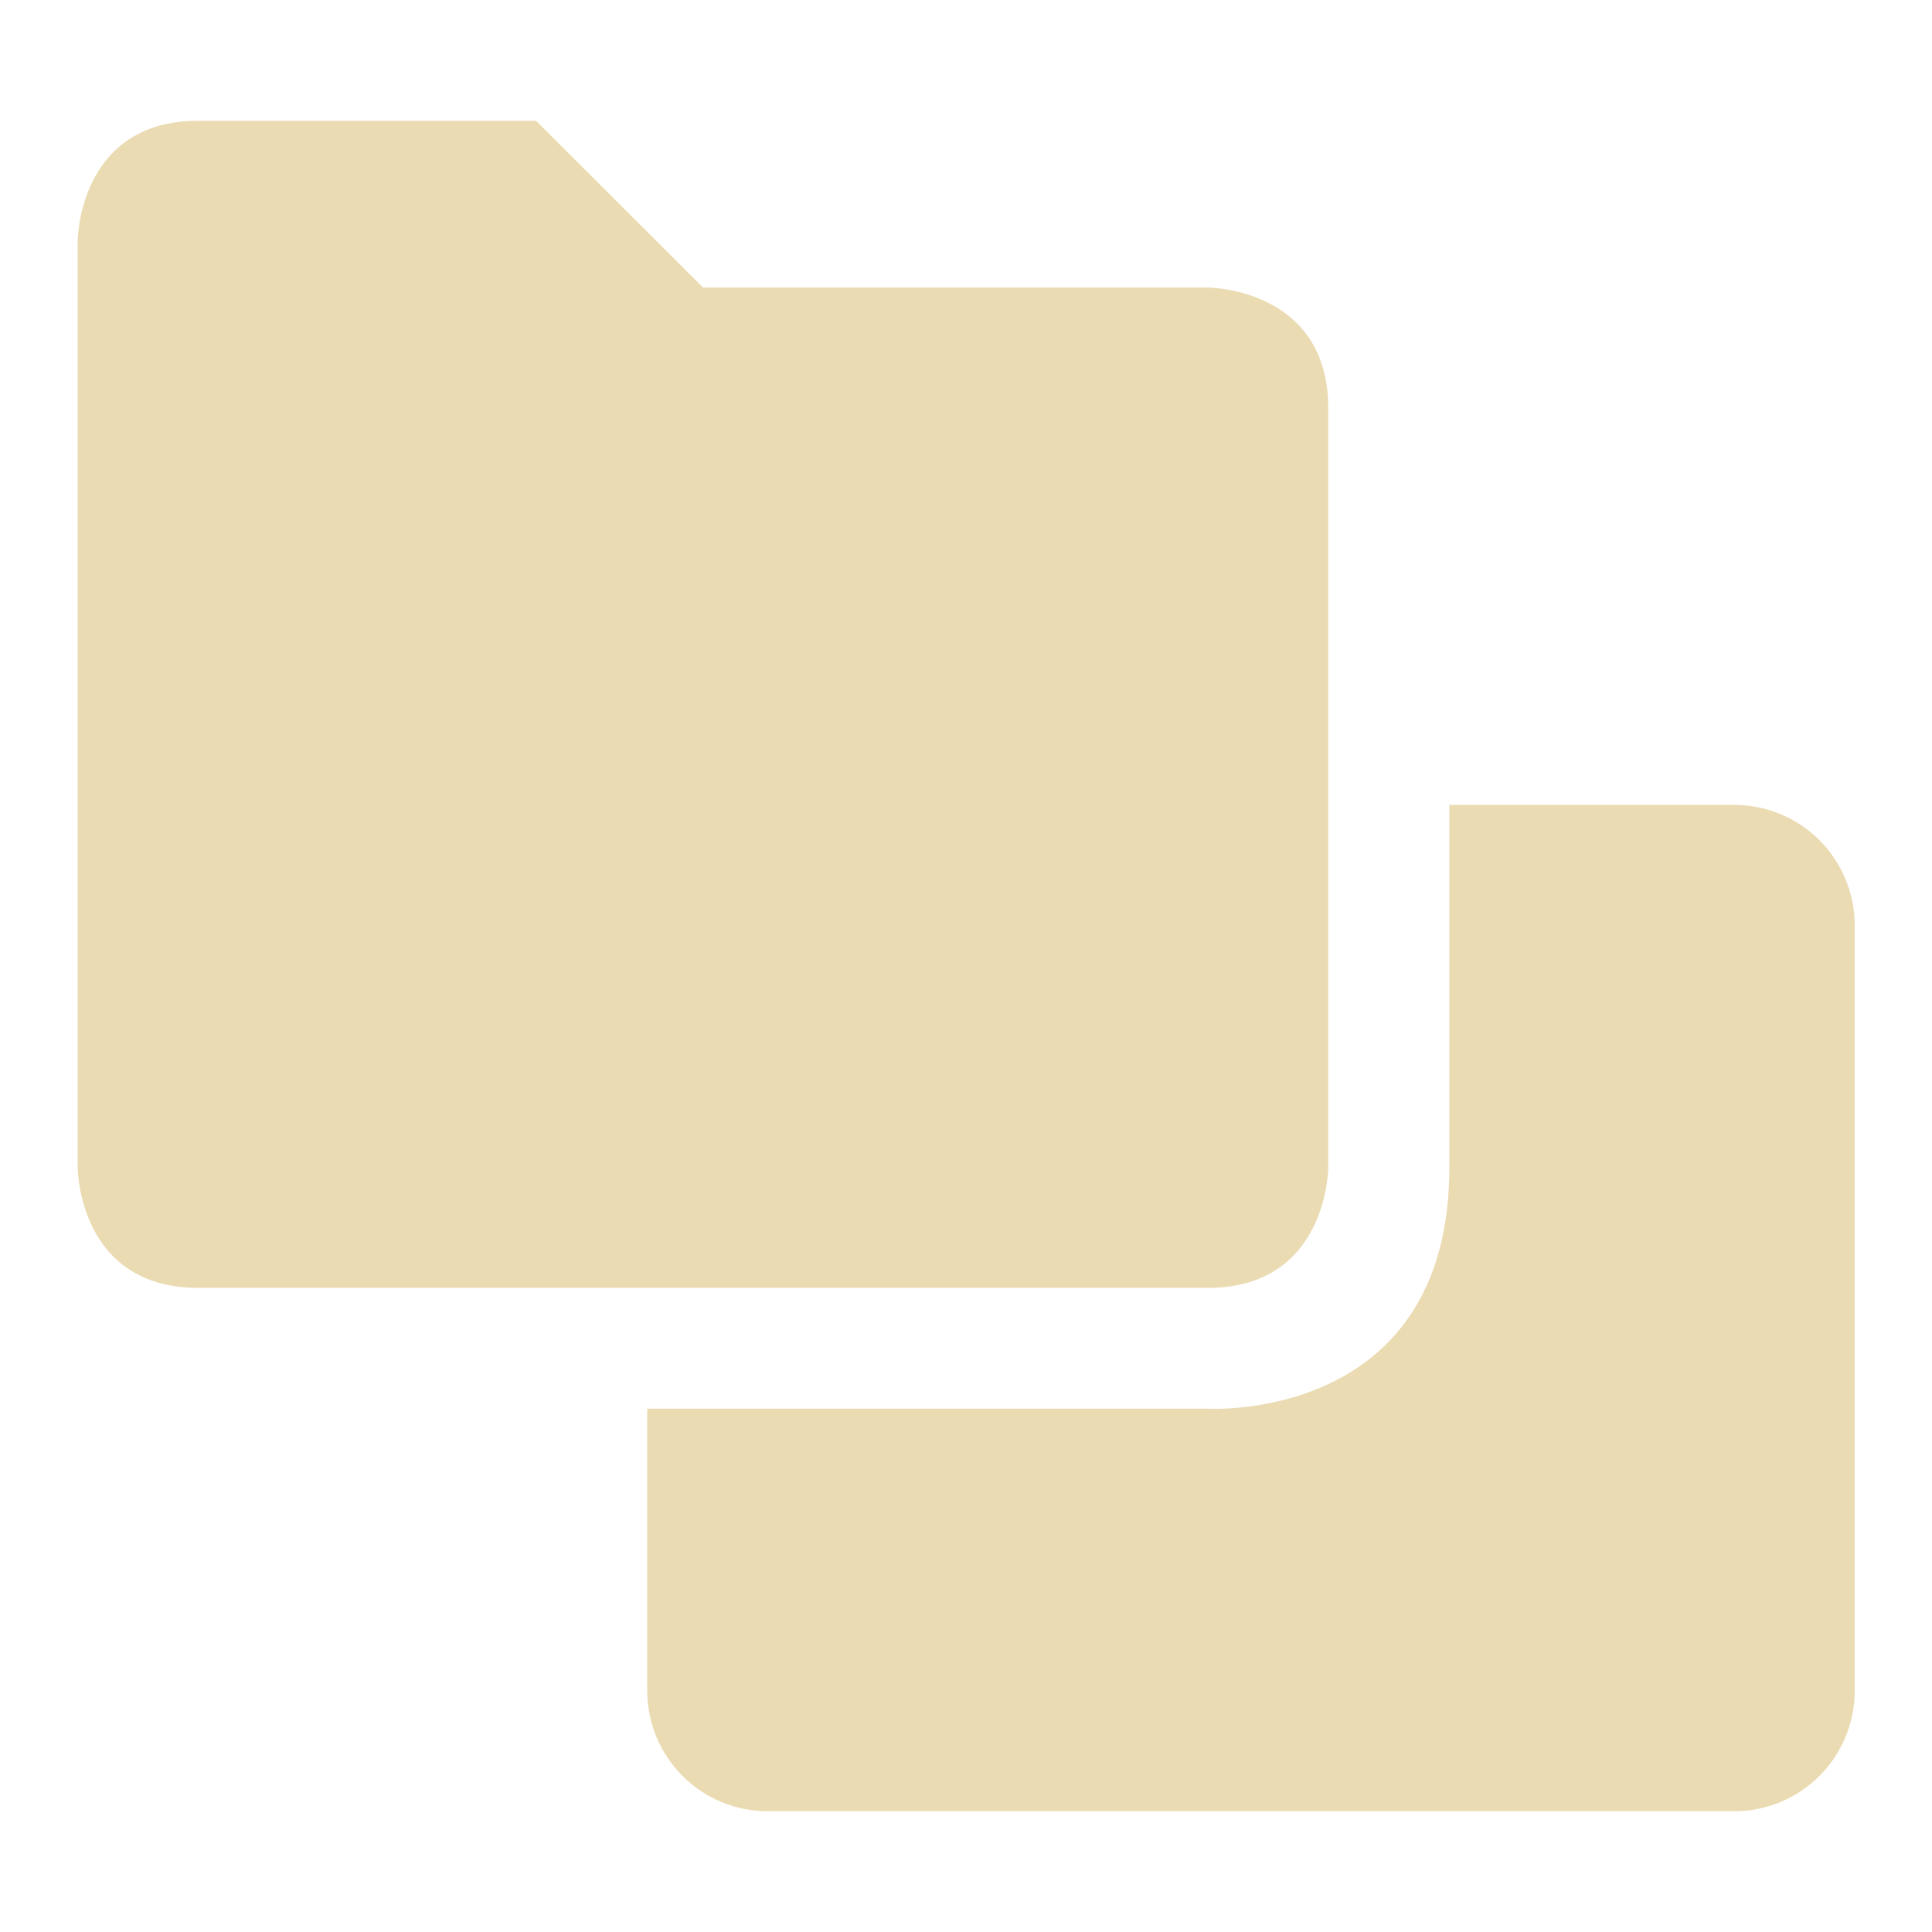
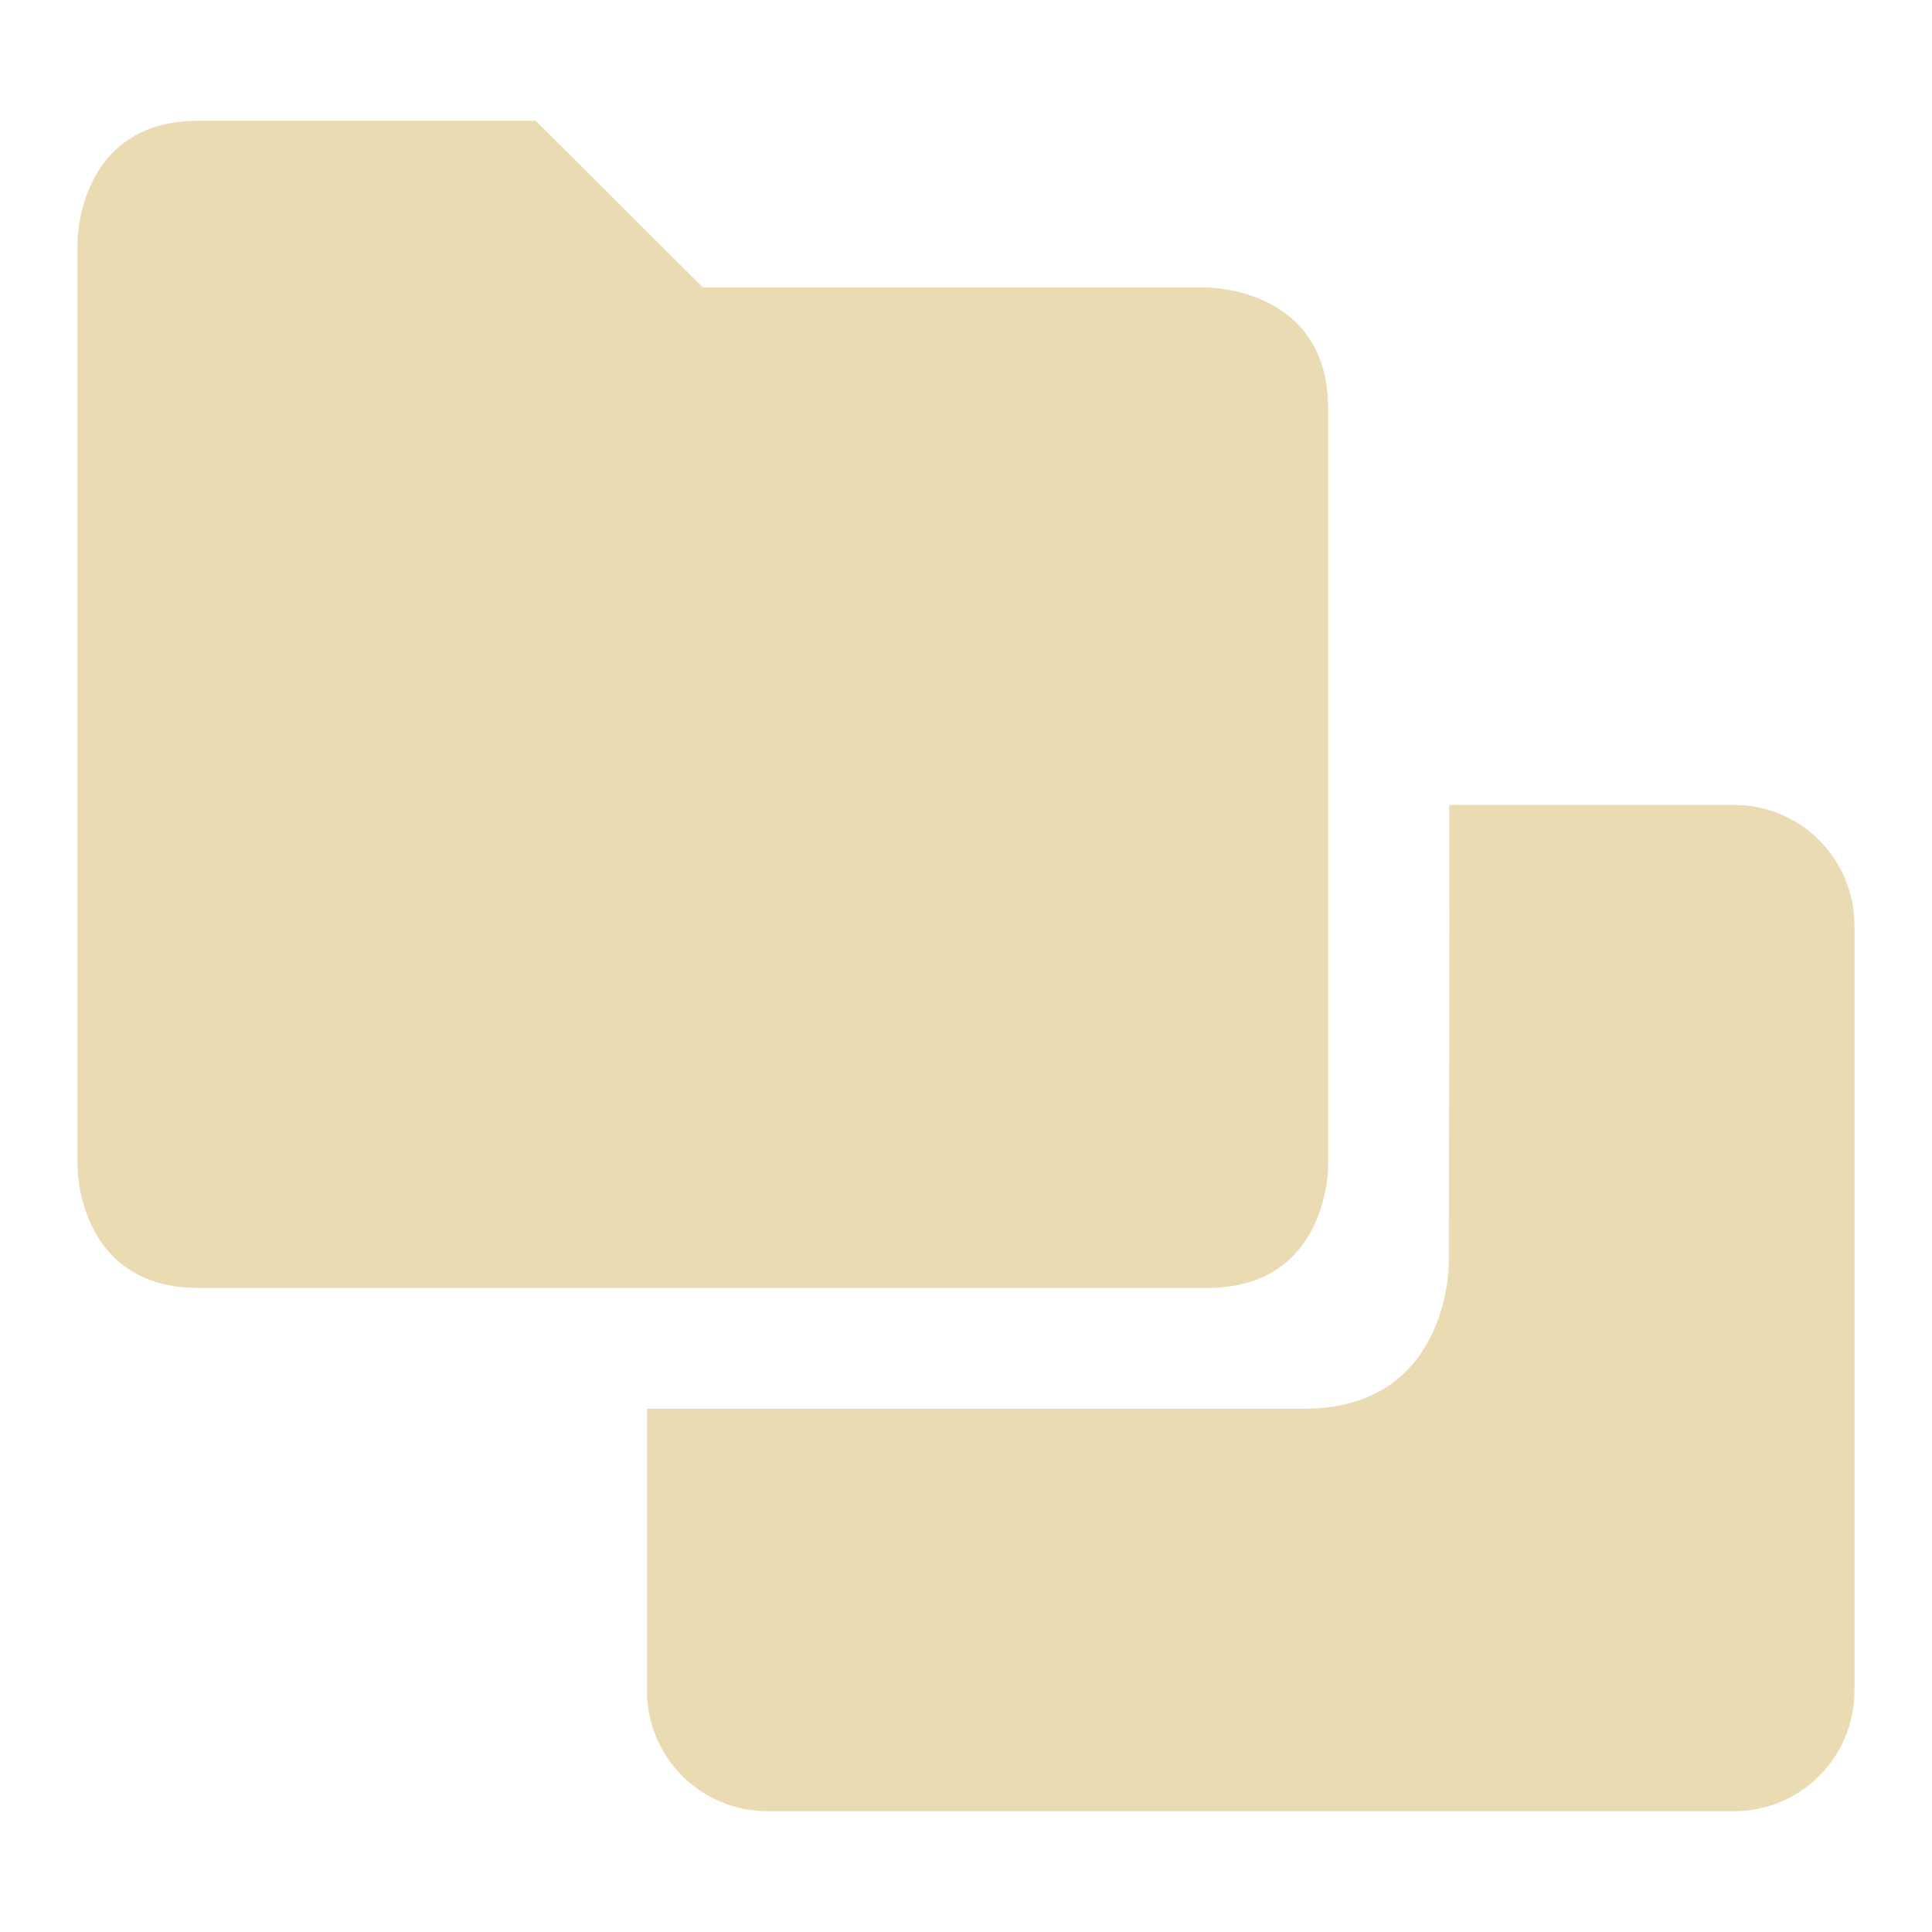
<svg xmlns="http://www.w3.org/2000/svg" width="16" height="16" version="1.1">
  <defs>
    <style type="text/css">.ColorScheme-Text { color:#ebdbb2; } .ColorScheme-Highlight { color:#458588; }</style>
  </defs>
-   <path class="ColorScheme-Text" d="m1.643 1c-1 0-1 1-1 1v7.666s1e-6 1 1 1h8.357c1 0 1-1 1-1v-6.285c0-1-1-1-1-1h-4.178l-1.383-1.381zm10.36 5.666v3.002c0 2.119-2 1.998-2 1.998h-4.643v2.334c0 0.554 0.446 1 1 1h8c0.554 0 1-0.446 1-1v-6.334c0-0.554-0.446-1-1-1z" fill="currentColor" />
+   <path class="ColorScheme-Text" d="m1.642 1c-1 0-1 1-1 1v7.666s2e-6 1 1 1h8.357c1 0 1-1 1-1v-6.285c0-1-1-1-1-1h-4.178l-1.385-1.381zm10.36 5.666c0.003 1.269-0.001 2.538-0.004 3.807 0 0-2.57e-4 1.193-1.193 1.193h-5.447v2.334c0 0.554 0.446 1 1 1h8c0.554 0 1-0.446 1-1v-6.334c0-0.554-0.446-1-1-1z" fill="currentColor" />
</svg>
